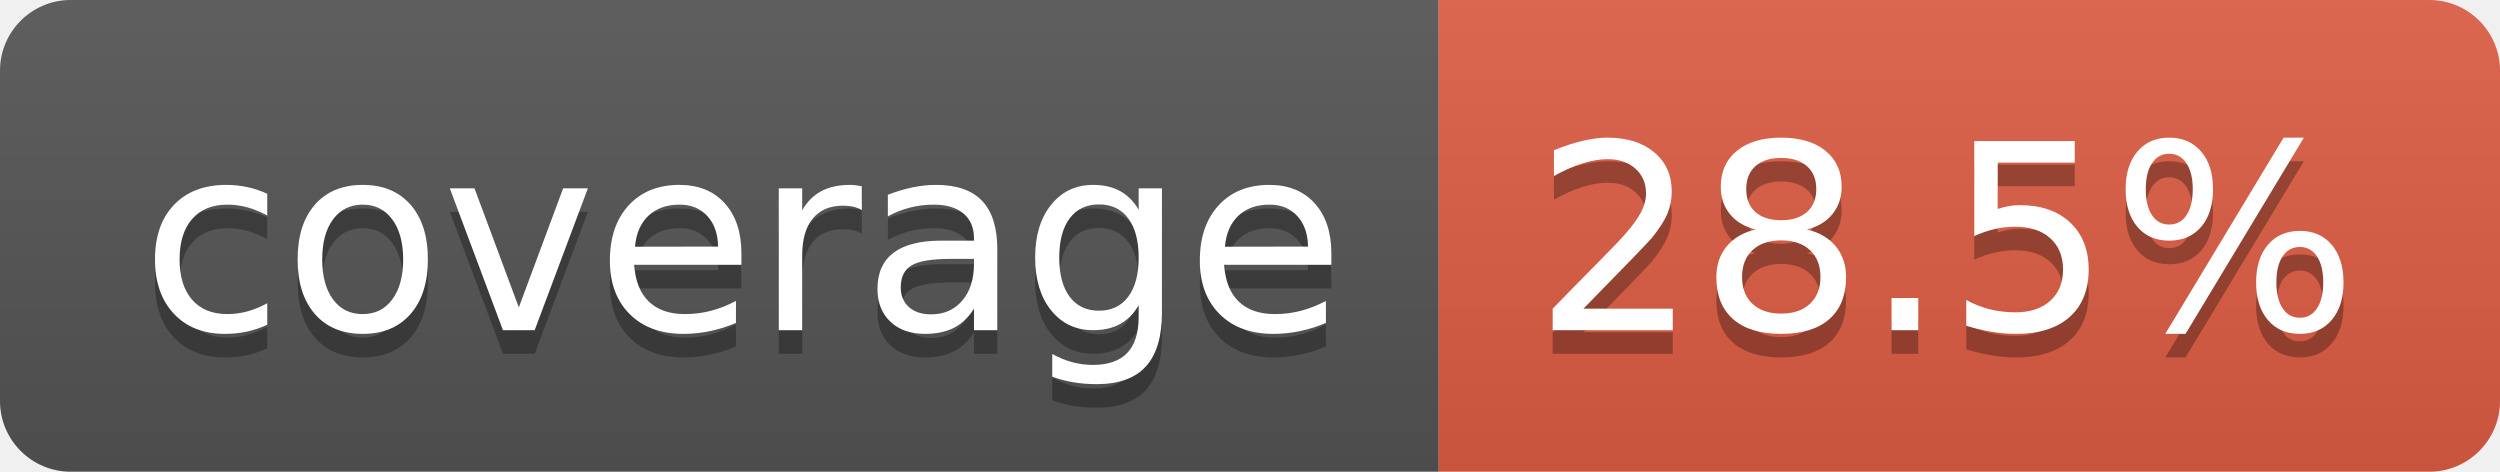
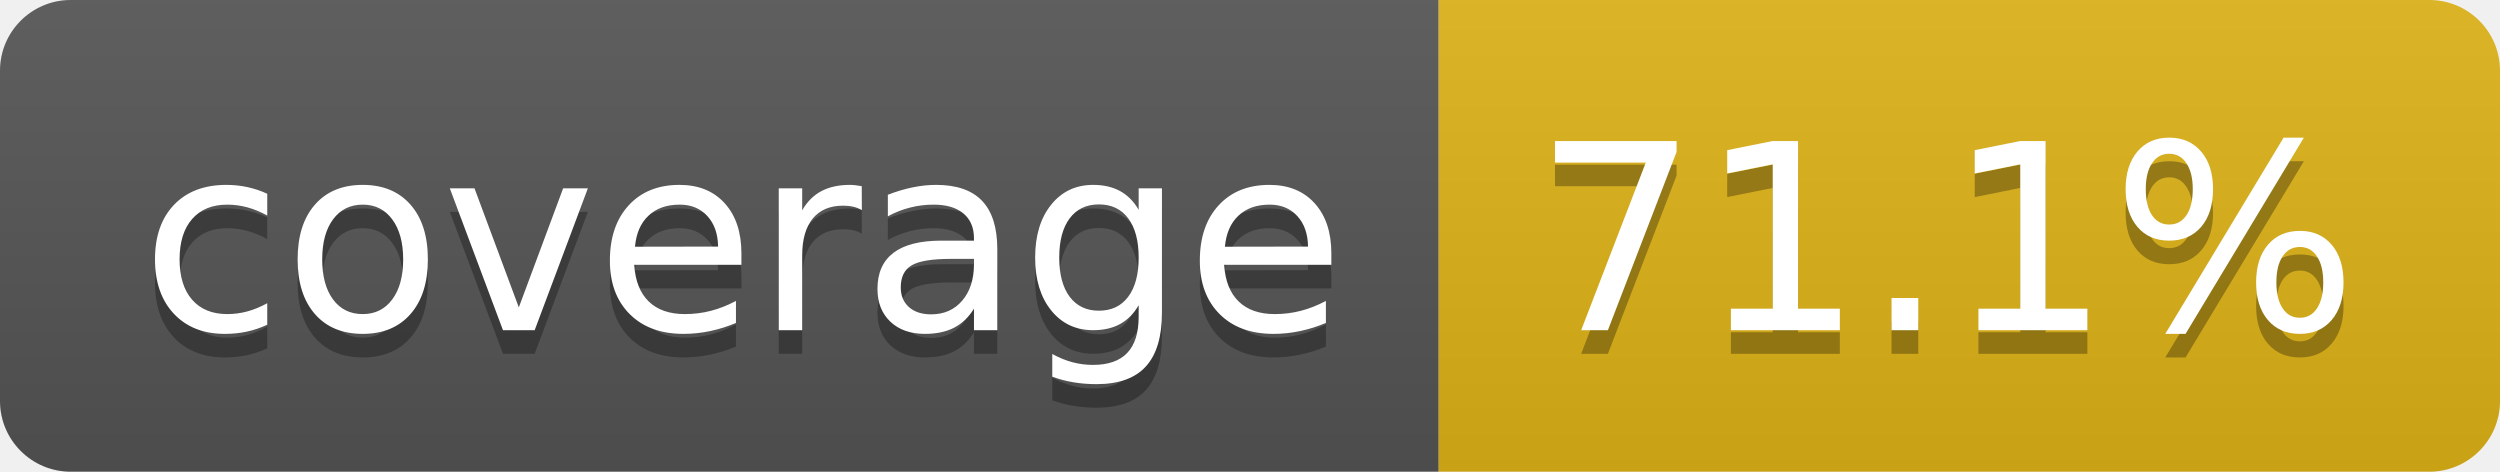
- <svg xmlns="http://www.w3.org/2000/svg" width="106" height="20" role="img" aria-label="coverage: 28.5%">
+ <svg xmlns="http://www.w3.org/2000/svg" width="106" height="20" role="img" aria-label="coverage: 71.1%">
  <linearGradient id="s" x2="0" y2="100%">
    <stop offset="0" stop-color="#bbb" stop-opacity=".1" />
    <stop offset="1" stop-opacity=".1" />
  </linearGradient>
  <clipPath id="r">
    <rect width="106" height="20" rx="3" fill="#fff" />
  </clipPath>
  <g clip-path="url(#r)">
    <rect width="61" height="20" fill="#555" />
-     <rect x="61" width="45" height="20" fill="#e05d44" />
+     <rect x="61" width="45" height="20" fill="#dfb317" />
    <rect width="106" height="20" fill="url(#s)" />
  </g>
  <g fill="#fff" text-anchor="middle" font-family="Verdana,Geneva,DejaVu Sans,sans-serif" text-rendering="geometricPrecision" font-size="110">
    <text aria-hidden="true" x="315" y="150" fill="#010101" fill-opacity=".3" transform="scale(.1)" textLength="510">coverage</text>
    <text x="315" y="140" transform="scale(.1)" fill="#fff" textLength="510">coverage</text>
-     <text aria-hidden="true" x="825" y="150" fill="#010101" fill-opacity=".3" transform="scale(.1)" textLength="350">28.5%</text>
-     <text x="825" y="140" transform="scale(.1)" fill="#fff" textLength="350">28.5%</text>
+     <text aria-hidden="true" x="825" y="150" fill="#010101" fill-opacity=".3" transform="scale(.1)" textLength="350">71.1%</text>
+     <text x="825" y="140" transform="scale(.1)" fill="#fff" textLength="350">71.1%</text>
  </g>
</svg>
